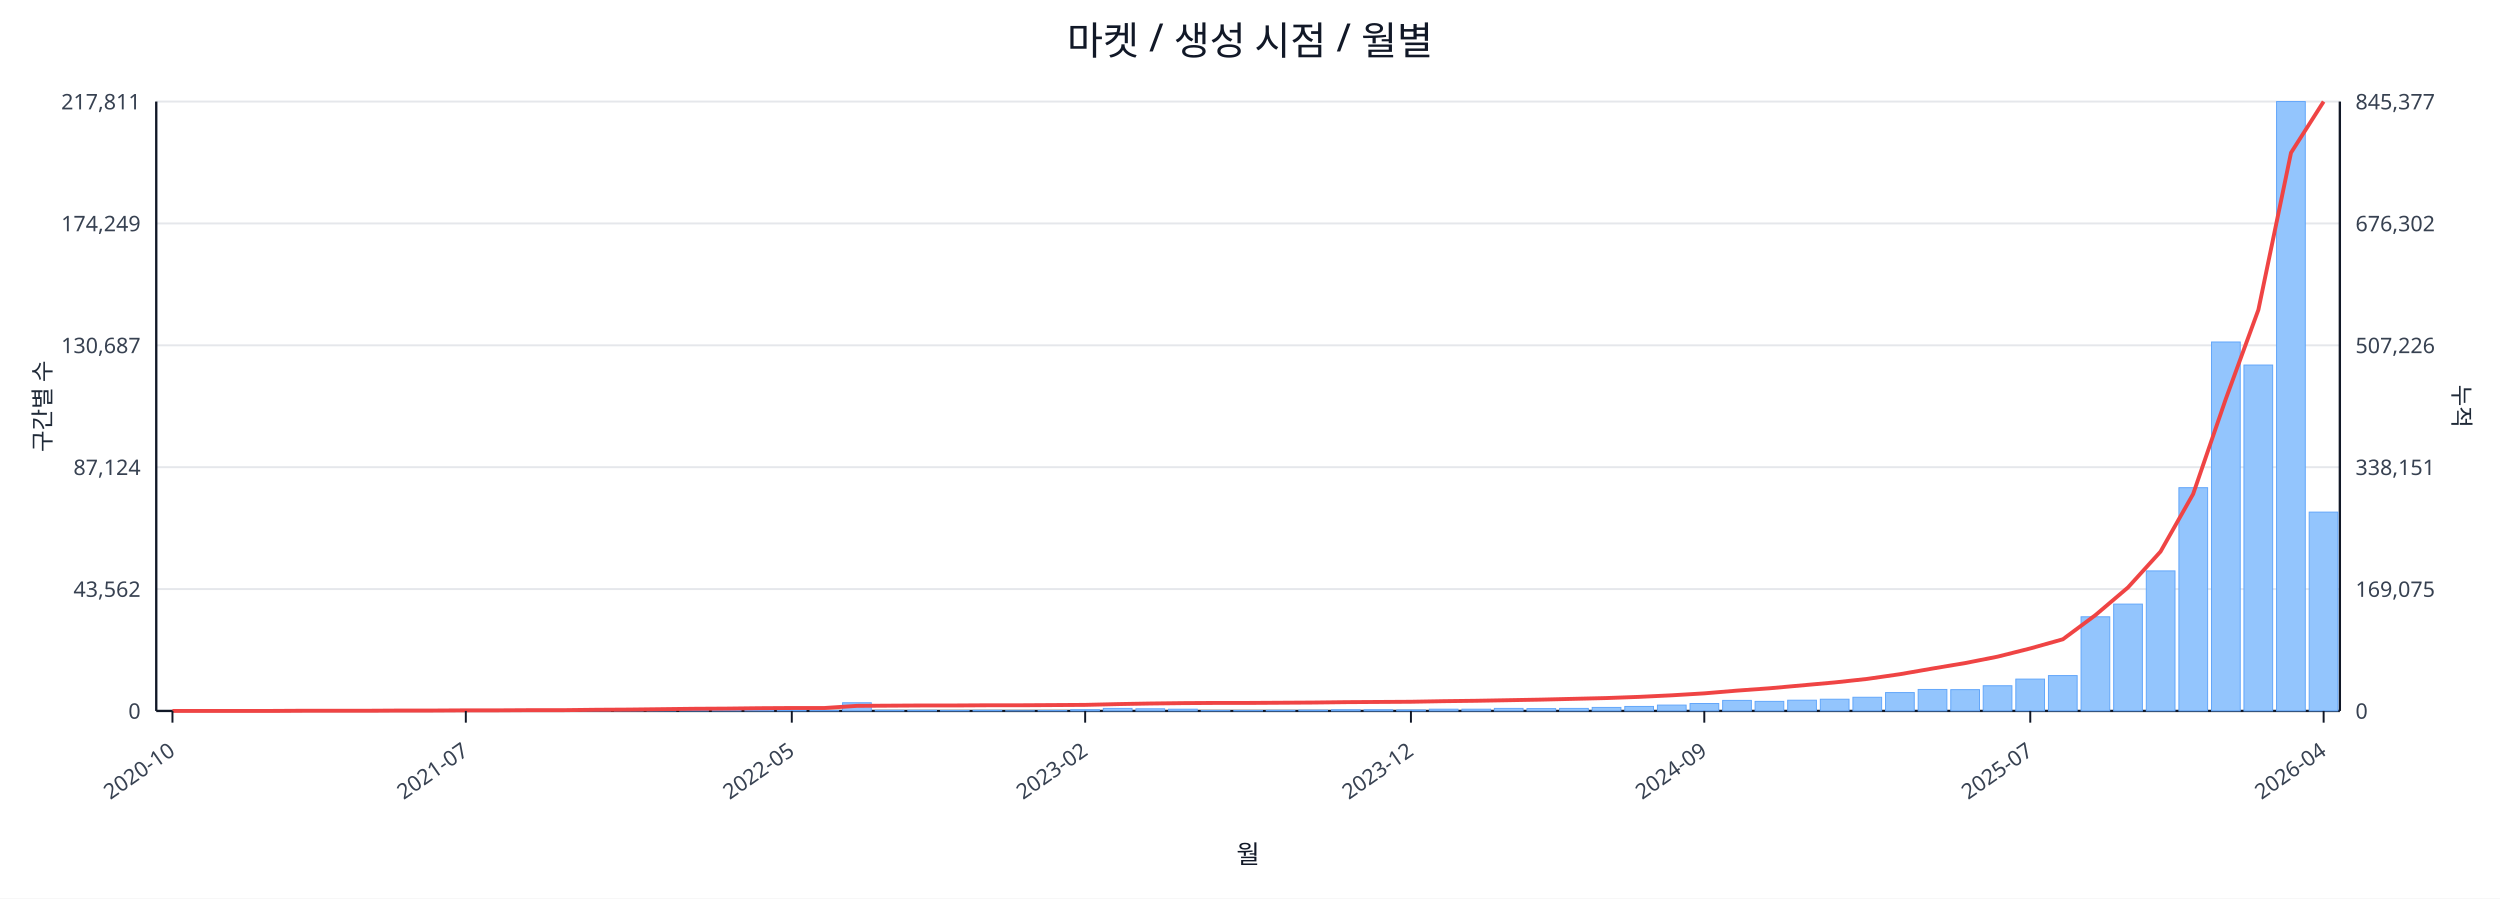
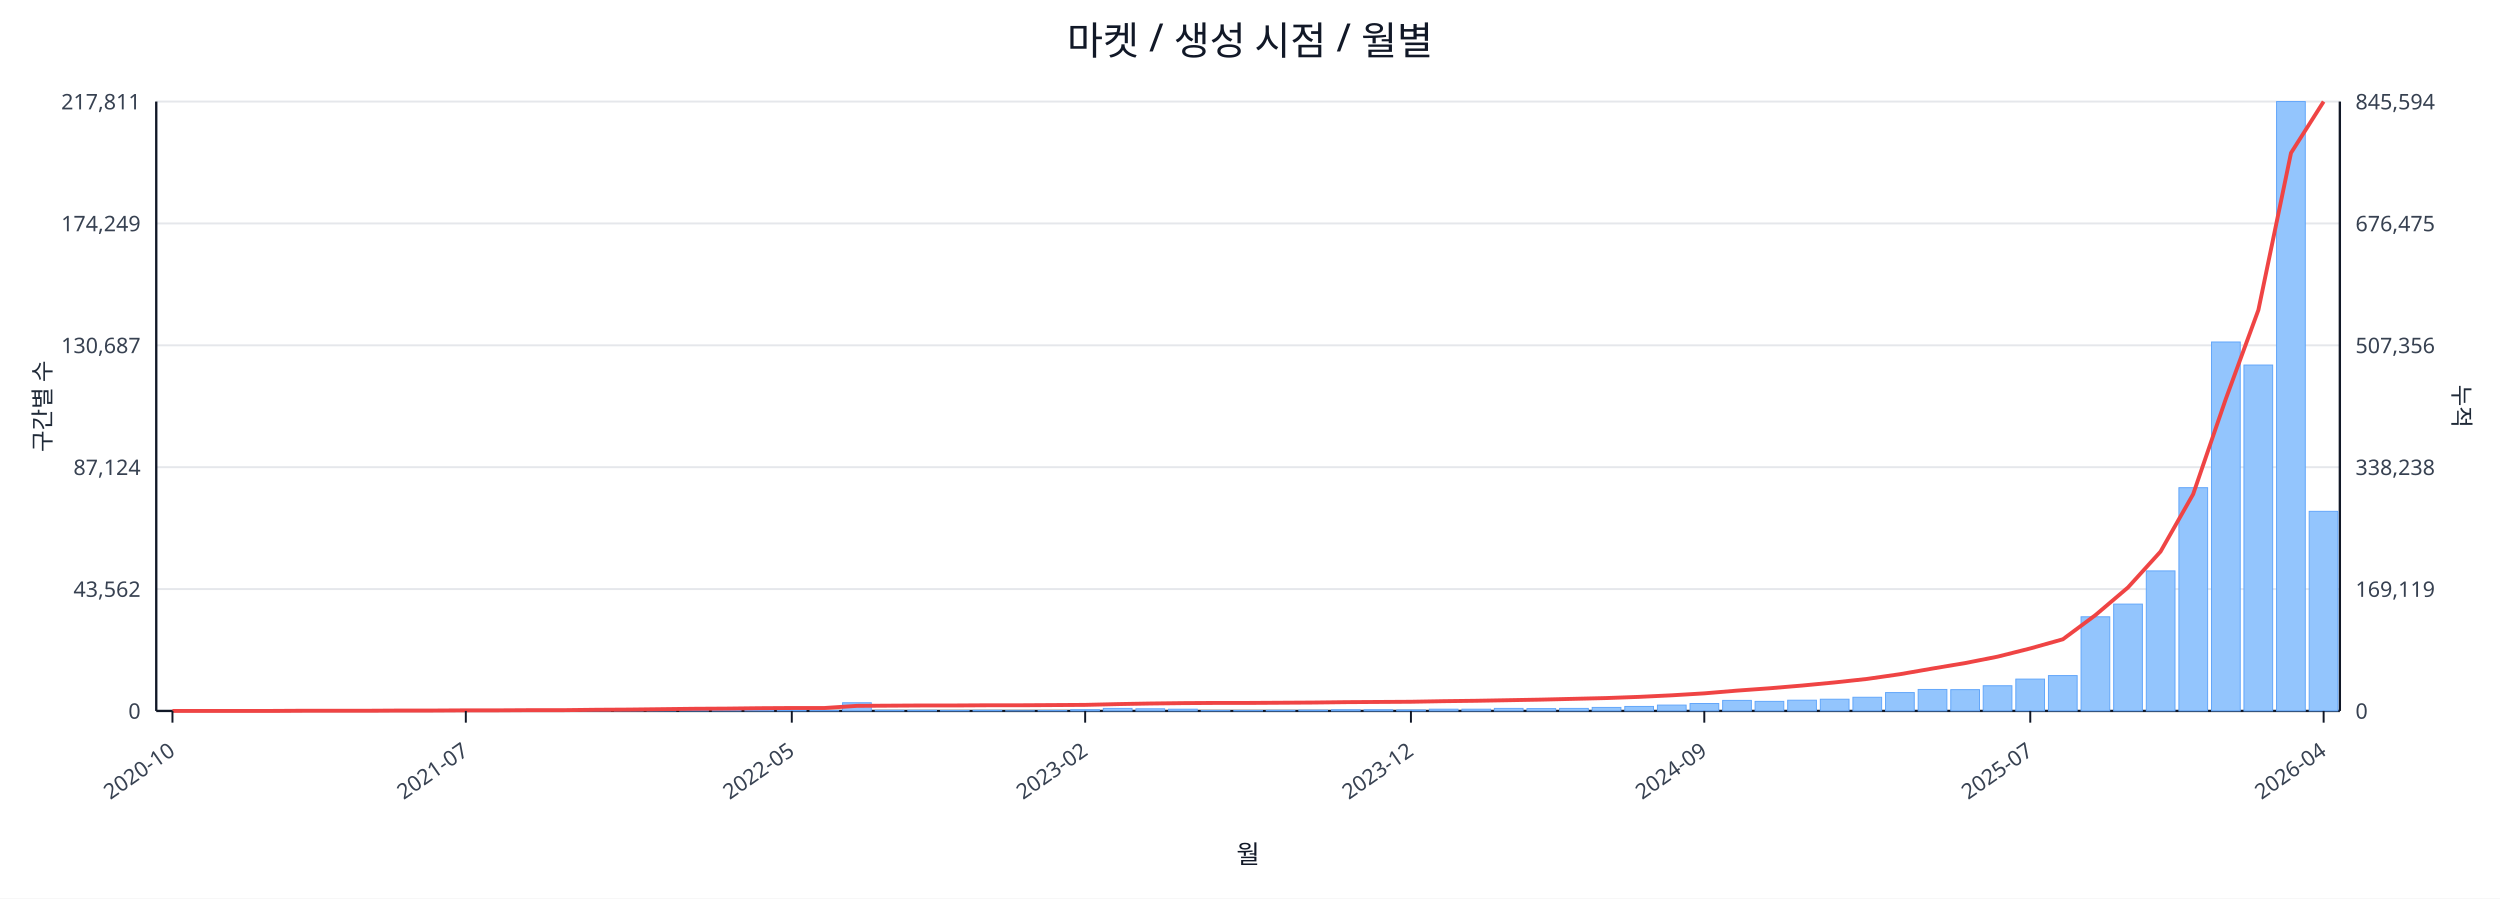
<svg xmlns="http://www.w3.org/2000/svg" width="1280" height="460" viewBox="0 0 1280 460">
  <rect x="0" y="0" width="100%" height="100%" fill="#ffffff" />
  <text x="640.0" y="28" font-size="20" text-anchor="middle" font-family="sans-serif" fill="#111827">마켓 / 생성 시점 / 월별</text>
  <line x1="80.0" y1="52.0" x2="1198.0" y2="52.0" stroke="#e5e7eb" stroke-width="1" />
  <text x="72.0" y="56.0" font-size="11" text-anchor="end" font-family="sans-serif" fill="#374151">217,811</text>
-   <text x="1206.0" y="56.0" font-size="11" text-anchor="start" font-family="sans-serif" fill="#374151">845,377</text>
+   <text x="1206.0" y="56.0" font-size="11" text-anchor="start" font-family="sans-serif" fill="#374151">845,594</text>
  <line x1="80.0" y1="114.4" x2="1198.0" y2="114.4" stroke="#e5e7eb" stroke-width="1" />
  <text x="72.0" y="118.4" font-size="11" text-anchor="end" font-family="sans-serif" fill="#374151">174,249</text>
-   <text x="1206.0" y="118.4" font-size="11" text-anchor="start" font-family="sans-serif" fill="#374151">676,302</text>
+   <text x="1206.0" y="118.4" font-size="11" text-anchor="start" font-family="sans-serif" fill="#374151">676,475</text>
  <line x1="80.0" y1="176.8" x2="1198.0" y2="176.8" stroke="#e5e7eb" stroke-width="1" />
  <text x="72.0" y="180.8" font-size="11" text-anchor="end" font-family="sans-serif" fill="#374151">130,687</text>
-   <text x="1206.0" y="180.8" font-size="11" text-anchor="start" font-family="sans-serif" fill="#374151">507,226</text>
+   <text x="1206.0" y="180.8" font-size="11" text-anchor="start" font-family="sans-serif" fill="#374151">507,356</text>
  <line x1="80.0" y1="239.2" x2="1198.0" y2="239.2" stroke="#e5e7eb" stroke-width="1" />
  <text x="72.0" y="243.2" font-size="11" text-anchor="end" font-family="sans-serif" fill="#374151">87,124</text>
-   <text x="1206.0" y="243.2" font-size="11" text-anchor="start" font-family="sans-serif" fill="#374151">338,151</text>
+   <text x="1206.0" y="243.2" font-size="11" text-anchor="start" font-family="sans-serif" fill="#374151">338,238</text>
  <line x1="80.0" y1="301.6" x2="1198.0" y2="301.6" stroke="#e5e7eb" stroke-width="1" />
  <text x="72.0" y="305.6" font-size="11" text-anchor="end" font-family="sans-serif" fill="#374151">43,562</text>
-   <text x="1206.0" y="305.6" font-size="11" text-anchor="start" font-family="sans-serif" fill="#374151">169,075</text>
+   <text x="1206.0" y="305.6" font-size="11" text-anchor="start" font-family="sans-serif" fill="#374151">169,119</text>
  <line x1="80.0" y1="364.0" x2="1198.0" y2="364.0" stroke="#e5e7eb" stroke-width="1" />
  <text x="72.0" y="368.0" font-size="11" text-anchor="end" font-family="sans-serif" fill="#374151">0</text>
  <text x="1206.0" y="368.0" font-size="11" text-anchor="start" font-family="sans-serif" fill="#374151">0</text>
  <line x1="80.0" y1="364.0" x2="1198.0" y2="364.0" stroke="#111827" stroke-width="1.2" />
  <line x1="80.0" y1="52.0" x2="80.0" y2="364.0" stroke="#111827" stroke-width="1.2" />
  <line x1="1198.0" y1="52.0" x2="1198.0" y2="364.0" stroke="#111827" stroke-width="1.2" />
  <rect x="81.0" y="364.0" width="14.7" height="0.0" fill="#93c5fd" stroke="#60a5fa" stroke-width="0.5" />
  <rect x="97.7" y="364.0" width="14.7" height="0.0" fill="#93c5fd" stroke="#60a5fa" stroke-width="0.5" />
  <rect x="114.4" y="364.0" width="14.7" height="0.0" fill="#93c5fd" stroke="#60a5fa" stroke-width="0.5" />
  <rect x="131.1" y="363.9" width="14.7" height="0.1" fill="#93c5fd" stroke="#60a5fa" stroke-width="0.5" />
  <rect x="147.7" y="363.9" width="14.7" height="0.1" fill="#93c5fd" stroke="#60a5fa" stroke-width="0.5" />
  <rect x="164.4" y="363.9" width="14.7" height="0.1" fill="#93c5fd" stroke="#60a5fa" stroke-width="0.5" />
  <rect x="181.1" y="363.9" width="14.7" height="0.1" fill="#93c5fd" stroke="#60a5fa" stroke-width="0.5" />
  <rect x="197.8" y="363.8" width="14.7" height="0.2" fill="#93c5fd" stroke="#60a5fa" stroke-width="0.5" />
  <rect x="214.5" y="363.7" width="14.7" height="0.3" fill="#93c5fd" stroke="#60a5fa" stroke-width="0.5" />
  <rect x="231.2" y="363.8" width="14.7" height="0.2" fill="#93c5fd" stroke="#60a5fa" stroke-width="0.5" />
  <rect x="247.9" y="363.8" width="14.7" height="0.2" fill="#93c5fd" stroke="#60a5fa" stroke-width="0.5" />
  <rect x="264.6" y="363.9" width="14.7" height="0.1" fill="#93c5fd" stroke="#60a5fa" stroke-width="0.5" />
  <rect x="281.2" y="363.7" width="14.7" height="0.3" fill="#93c5fd" stroke="#60a5fa" stroke-width="0.5" />
  <rect x="297.9" y="363.4" width="14.7" height="0.6" fill="#93c5fd" stroke="#60a5fa" stroke-width="0.5" />
  <rect x="314.6" y="363.5" width="14.7" height="0.5" fill="#93c5fd" stroke="#60a5fa" stroke-width="0.5" />
  <rect x="331.3" y="363.1" width="14.7" height="0.9" fill="#93c5fd" stroke="#60a5fa" stroke-width="0.5" />
  <rect x="348.0" y="363.5" width="14.7" height="0.5" fill="#93c5fd" stroke="#60a5fa" stroke-width="0.5" />
  <rect x="364.7" y="363.3" width="14.7" height="0.7" fill="#93c5fd" stroke="#60a5fa" stroke-width="0.5" />
  <rect x="381.4" y="363.4" width="14.7" height="0.6" fill="#93c5fd" stroke="#60a5fa" stroke-width="0.5" />
  <rect x="398.0" y="363.6" width="14.7" height="0.4" fill="#93c5fd" stroke="#60a5fa" stroke-width="0.5" />
  <rect x="414.7" y="363.8" width="14.7" height="0.2" fill="#93c5fd" stroke="#60a5fa" stroke-width="0.5" />
  <rect x="431.4" y="359.8" width="14.7" height="4.2" fill="#93c5fd" stroke="#60a5fa" stroke-width="0.5" />
  <rect x="448.1" y="363.7" width="14.7" height="0.3" fill="#93c5fd" stroke="#60a5fa" stroke-width="0.5" />
  <rect x="464.8" y="363.7" width="14.7" height="0.3" fill="#93c5fd" stroke="#60a5fa" stroke-width="0.5" />
  <rect x="481.5" y="363.8" width="14.7" height="0.2" fill="#93c5fd" stroke="#60a5fa" stroke-width="0.5" />
  <rect x="498.2" y="363.7" width="14.7" height="0.3" fill="#93c5fd" stroke="#60a5fa" stroke-width="0.5" />
  <rect x="514.9" y="363.9" width="14.7" height="0.1" fill="#93c5fd" stroke="#60a5fa" stroke-width="0.5" />
  <rect x="531.5" y="363.8" width="14.7" height="0.2" fill="#93c5fd" stroke="#60a5fa" stroke-width="0.5" />
  <rect x="548.2" y="363.4" width="14.7" height="0.6" fill="#93c5fd" stroke="#60a5fa" stroke-width="0.5" />
  <rect x="564.9" y="362.7" width="14.7" height="1.3" fill="#93c5fd" stroke="#60a5fa" stroke-width="0.5" />
  <rect x="581.6" y="362.9" width="14.7" height="1.1" fill="#93c5fd" stroke="#60a5fa" stroke-width="0.5" />
  <rect x="598.3" y="363.1" width="14.7" height="0.9" fill="#93c5fd" stroke="#60a5fa" stroke-width="0.5" />
  <rect x="615.0" y="363.8" width="14.7" height="0.2" fill="#93c5fd" stroke="#60a5fa" stroke-width="0.5" />
  <rect x="631.7" y="363.8" width="14.7" height="0.2" fill="#93c5fd" stroke="#60a5fa" stroke-width="0.5" />
  <rect x="648.3" y="363.7" width="14.7" height="0.3" fill="#93c5fd" stroke="#60a5fa" stroke-width="0.5" />
  <rect x="665.0" y="363.6" width="14.7" height="0.4" fill="#93c5fd" stroke="#60a5fa" stroke-width="0.5" />
  <rect x="681.7" y="363.4" width="14.7" height="0.6" fill="#93c5fd" stroke="#60a5fa" stroke-width="0.5" />
  <rect x="698.4" y="363.4" width="14.7" height="0.6" fill="#93c5fd" stroke="#60a5fa" stroke-width="0.5" />
  <rect x="715.1" y="363.5" width="14.7" height="0.5" fill="#93c5fd" stroke="#60a5fa" stroke-width="0.5" />
  <rect x="731.8" y="363.1" width="14.7" height="0.9" fill="#93c5fd" stroke="#60a5fa" stroke-width="0.5" />
  <rect x="748.5" y="363.1" width="14.7" height="0.9" fill="#93c5fd" stroke="#60a5fa" stroke-width="0.5" />
  <rect x="765.1" y="362.7" width="14.7" height="1.3" fill="#93c5fd" stroke="#60a5fa" stroke-width="0.5" />
  <rect x="781.8" y="362.8" width="14.7" height="1.2" fill="#93c5fd" stroke="#60a5fa" stroke-width="0.5" />
  <rect x="798.5" y="362.7" width="14.7" height="1.3" fill="#93c5fd" stroke="#60a5fa" stroke-width="0.5" />
  <rect x="815.2" y="362.2" width="14.7" height="1.8" fill="#93c5fd" stroke="#60a5fa" stroke-width="0.5" />
  <rect x="831.9" y="361.7" width="14.7" height="2.3" fill="#93c5fd" stroke="#60a5fa" stroke-width="0.5" />
  <rect x="848.6" y="361.0" width="14.7" height="3.0" fill="#93c5fd" stroke="#60a5fa" stroke-width="0.5" />
  <rect x="865.3" y="360.2" width="14.7" height="3.8" fill="#93c5fd" stroke="#60a5fa" stroke-width="0.5" />
  <rect x="882.0" y="358.6" width="14.7" height="5.4" fill="#93c5fd" stroke="#60a5fa" stroke-width="0.5" />
  <rect x="898.6" y="359.1" width="14.7" height="4.9" fill="#93c5fd" stroke="#60a5fa" stroke-width="0.5" />
  <rect x="915.3" y="358.5" width="14.7" height="5.5" fill="#93c5fd" stroke="#60a5fa" stroke-width="0.5" />
  <rect x="932.0" y="358.0" width="14.7" height="6.0" fill="#93c5fd" stroke="#60a5fa" stroke-width="0.5" />
  <rect x="948.7" y="357.0" width="14.7" height="7.0" fill="#93c5fd" stroke="#60a5fa" stroke-width="0.5" />
  <rect x="965.4" y="354.6" width="14.7" height="9.4" fill="#93c5fd" stroke="#60a5fa" stroke-width="0.5" />
  <rect x="982.1" y="353.0" width="14.7" height="11.0" fill="#93c5fd" stroke="#60a5fa" stroke-width="0.5" />
  <rect x="998.8" y="353.1" width="14.7" height="10.9" fill="#93c5fd" stroke="#60a5fa" stroke-width="0.5" />
  <rect x="1015.4" y="351.1" width="14.7" height="12.9" fill="#93c5fd" stroke="#60a5fa" stroke-width="0.5" />
  <rect x="1032.1" y="347.7" width="14.7" height="16.3" fill="#93c5fd" stroke="#60a5fa" stroke-width="0.5" />
  <rect x="1048.8" y="345.9" width="14.7" height="18.1" fill="#93c5fd" stroke="#60a5fa" stroke-width="0.5" />
  <rect x="1065.5" y="315.8" width="14.7" height="48.2" fill="#93c5fd" stroke="#60a5fa" stroke-width="0.5" />
  <rect x="1082.2" y="309.3" width="14.7" height="54.7" fill="#93c5fd" stroke="#60a5fa" stroke-width="0.5" />
  <rect x="1098.9" y="292.3" width="14.7" height="71.7" fill="#93c5fd" stroke="#60a5fa" stroke-width="0.5" />
  <rect x="1115.6" y="249.7" width="14.7" height="114.3" fill="#93c5fd" stroke="#60a5fa" stroke-width="0.5" />
  <rect x="1132.3" y="175.1" width="14.7" height="188.9" fill="#93c5fd" stroke="#60a5fa" stroke-width="0.5" />
  <rect x="1148.9" y="186.9" width="14.7" height="177.1" fill="#93c5fd" stroke="#60a5fa" stroke-width="0.5" />
  <rect x="1165.6" y="52.0" width="14.7" height="312.0" fill="#93c5fd" stroke="#60a5fa" stroke-width="0.5" />
-   <rect x="1182.3" y="262.2" width="14.7" height="101.8" fill="#93c5fd" stroke="#60a5fa" stroke-width="0.5" />
-   <polyline fill="none" stroke="#ef4444" stroke-width="2" points="88.3,364.0 105.0,364.0 121.7,364.0 138.4,364.0 155.1,363.9 171.8,363.9 188.5,363.9 205.1,363.8 221.8,363.8 238.5,363.7 255.2,363.7 271.9,363.6 288.6,363.6 305.3,363.4 322.0,363.3 338.6,363.1 355.3,362.9 372.0,362.8 388.7,362.6 405.4,362.5 422.1,362.5 438.8,361.4 455.4,361.3 472.1,361.2 488.8,361.2 505.5,361.1 522.2,361.1 538.9,361.0 555.6,360.9 572.3,360.5 588.9,360.2 605.6,360.0 622.3,359.9 639.0,359.9 655.7,359.8 672.4,359.7 689.1,359.5 705.7,359.4 722.4,359.3 739.1,359.0 755.8,358.8 772.5,358.5 789.2,358.2 805.9,357.8 822.6,357.4 839.2,356.8 855.9,356.0 872.6,355.0 889.3,353.6 906.0,352.4 922.7,350.9 939.4,349.4 956.0,347.6 972.7,345.2 989.4,342.3 1006.1,339.5 1022.8,336.2 1039.5,332.0 1056.2,327.3 1072.9,314.9 1089.5,300.8 1106.2,282.4 1122.9,252.9 1139.6,204.3 1156.3,158.6 1173.0,78.2 1189.7,52.0" />
+   <rect x="1182.3" y="261.8" width="14.7" height="102.2" fill="#93c5fd" stroke="#60a5fa" stroke-width="0.5" />
+   <polyline fill="none" stroke="#ef4444" stroke-width="2" points="88.3,364.0 105.0,364.0 121.7,364.0 138.4,364.0 155.1,363.9 171.8,363.9 188.5,363.9 205.1,363.8 221.8,363.8 238.5,363.7 255.2,363.7 271.9,363.6 288.6,363.6 305.3,363.4 322.0,363.3 338.6,363.1 355.3,362.9 372.0,362.8 388.7,362.6 405.4,362.5 422.1,362.5 438.8,361.4 455.4,361.3 472.1,361.2 488.8,361.2 505.5,361.1 522.2,361.1 538.9,361.0 555.6,360.9 572.3,360.5 588.9,360.2 605.6,360.0 622.3,359.9 639.0,359.9 655.7,359.8 672.4,359.7 689.1,359.5 705.7,359.4 722.4,359.3 739.1,359.0 755.8,358.8 772.5,358.5 789.2,358.2 805.9,357.8 822.6,357.4 839.2,356.8 855.9,356.0 872.6,355.0 889.3,353.6 906.0,352.4 922.7,351.0 939.4,349.4 956.0,347.6 972.7,345.2 989.4,342.3 1006.1,339.5 1022.8,336.2 1039.5,332.0 1056.2,327.3 1072.9,314.9 1089.5,300.8 1106.2,282.4 1122.9,253.0 1139.6,204.3 1156.3,158.7 1173.0,78.3 1189.7,52.0" />
  <line x1="88.3" y1="364.0" x2="88.3" y2="370.0" stroke="#111827" stroke-width="1" />
  <text x="90.3" y="386.0" font-size="11" text-anchor="end" transform="rotate(-35 90.3 386.0)" font-family="sans-serif" fill="#374151">2020-10</text>
  <line x1="238.5" y1="364.0" x2="238.5" y2="370.0" stroke="#111827" stroke-width="1" />
  <text x="240.5" y="386.0" font-size="11" text-anchor="end" transform="rotate(-35 240.5 386.0)" font-family="sans-serif" fill="#374151">2021-07</text>
  <line x1="405.4" y1="364.0" x2="405.4" y2="370.0" stroke="#111827" stroke-width="1" />
  <text x="407.4" y="386.0" font-size="11" text-anchor="end" transform="rotate(-35 407.4 386.0)" font-family="sans-serif" fill="#374151">2022-05</text>
  <line x1="555.6" y1="364.0" x2="555.6" y2="370.0" stroke="#111827" stroke-width="1" />
  <text x="557.6" y="386.0" font-size="11" text-anchor="end" transform="rotate(-35 557.6 386.0)" font-family="sans-serif" fill="#374151">2023-02</text>
  <line x1="722.4" y1="364.0" x2="722.4" y2="370.0" stroke="#111827" stroke-width="1" />
  <text x="724.4" y="386.0" font-size="11" text-anchor="end" transform="rotate(-35 724.4 386.0)" font-family="sans-serif" fill="#374151">2023-12</text>
  <line x1="872.6" y1="364.0" x2="872.6" y2="370.0" stroke="#111827" stroke-width="1" />
  <text x="874.6" y="386.0" font-size="11" text-anchor="end" transform="rotate(-35 874.6 386.0)" font-family="sans-serif" fill="#374151">2024-09</text>
  <line x1="1039.5" y1="364.0" x2="1039.5" y2="370.0" stroke="#111827" stroke-width="1" />
  <text x="1041.5" y="386.0" font-size="11" text-anchor="end" transform="rotate(-35 1041.5 386.0)" font-family="sans-serif" fill="#374151">2025-07</text>
  <line x1="1189.7" y1="364.0" x2="1189.7" y2="370.0" stroke="#111827" stroke-width="1" />
  <text x="1191.7" y="386.0" font-size="11" text-anchor="end" transform="rotate(-35 1191.7 386.0)" font-family="sans-serif" fill="#374151">2026-04</text>
  <text x="26" y="208.0" font-size="12" transform="rotate(-90 26 208.0)" text-anchor="middle" font-family="sans-serif" fill="#1f2937">구간별 수</text>
  <text x="1256.0" y="208.0" font-size="12" transform="rotate(90 1256.0 208.0)" text-anchor="middle" font-family="sans-serif" fill="#1f2937">누적</text>
  <text x="639.0" y="442.0" font-size="13" text-anchor="middle" font-family="sans-serif" fill="#111827">월</text>
</svg>
